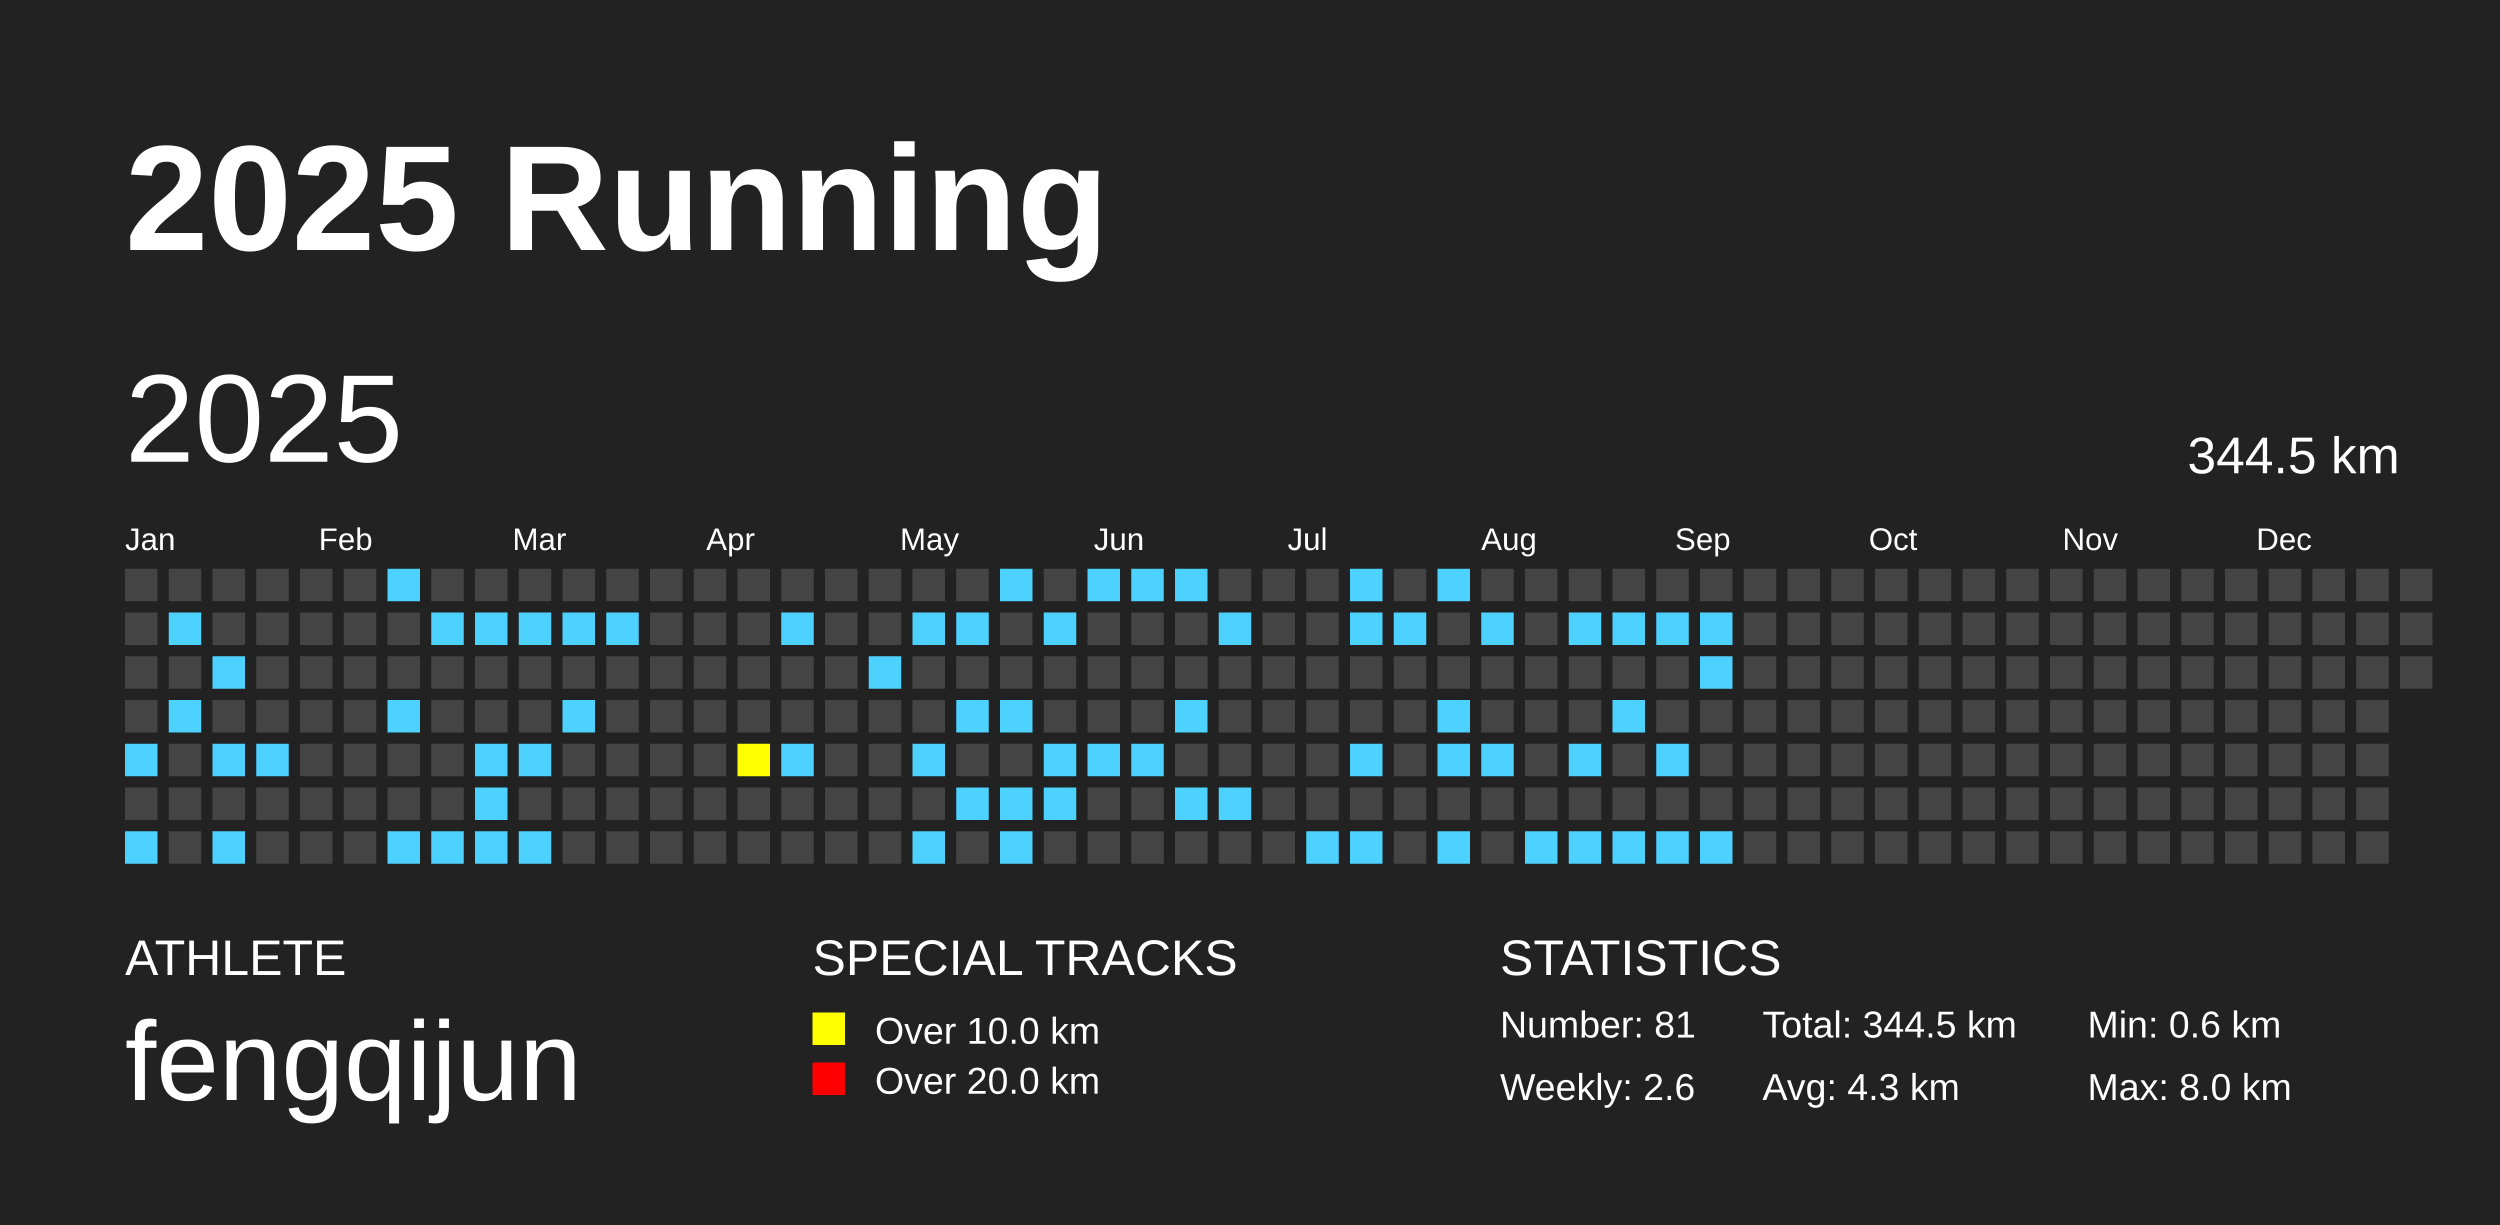
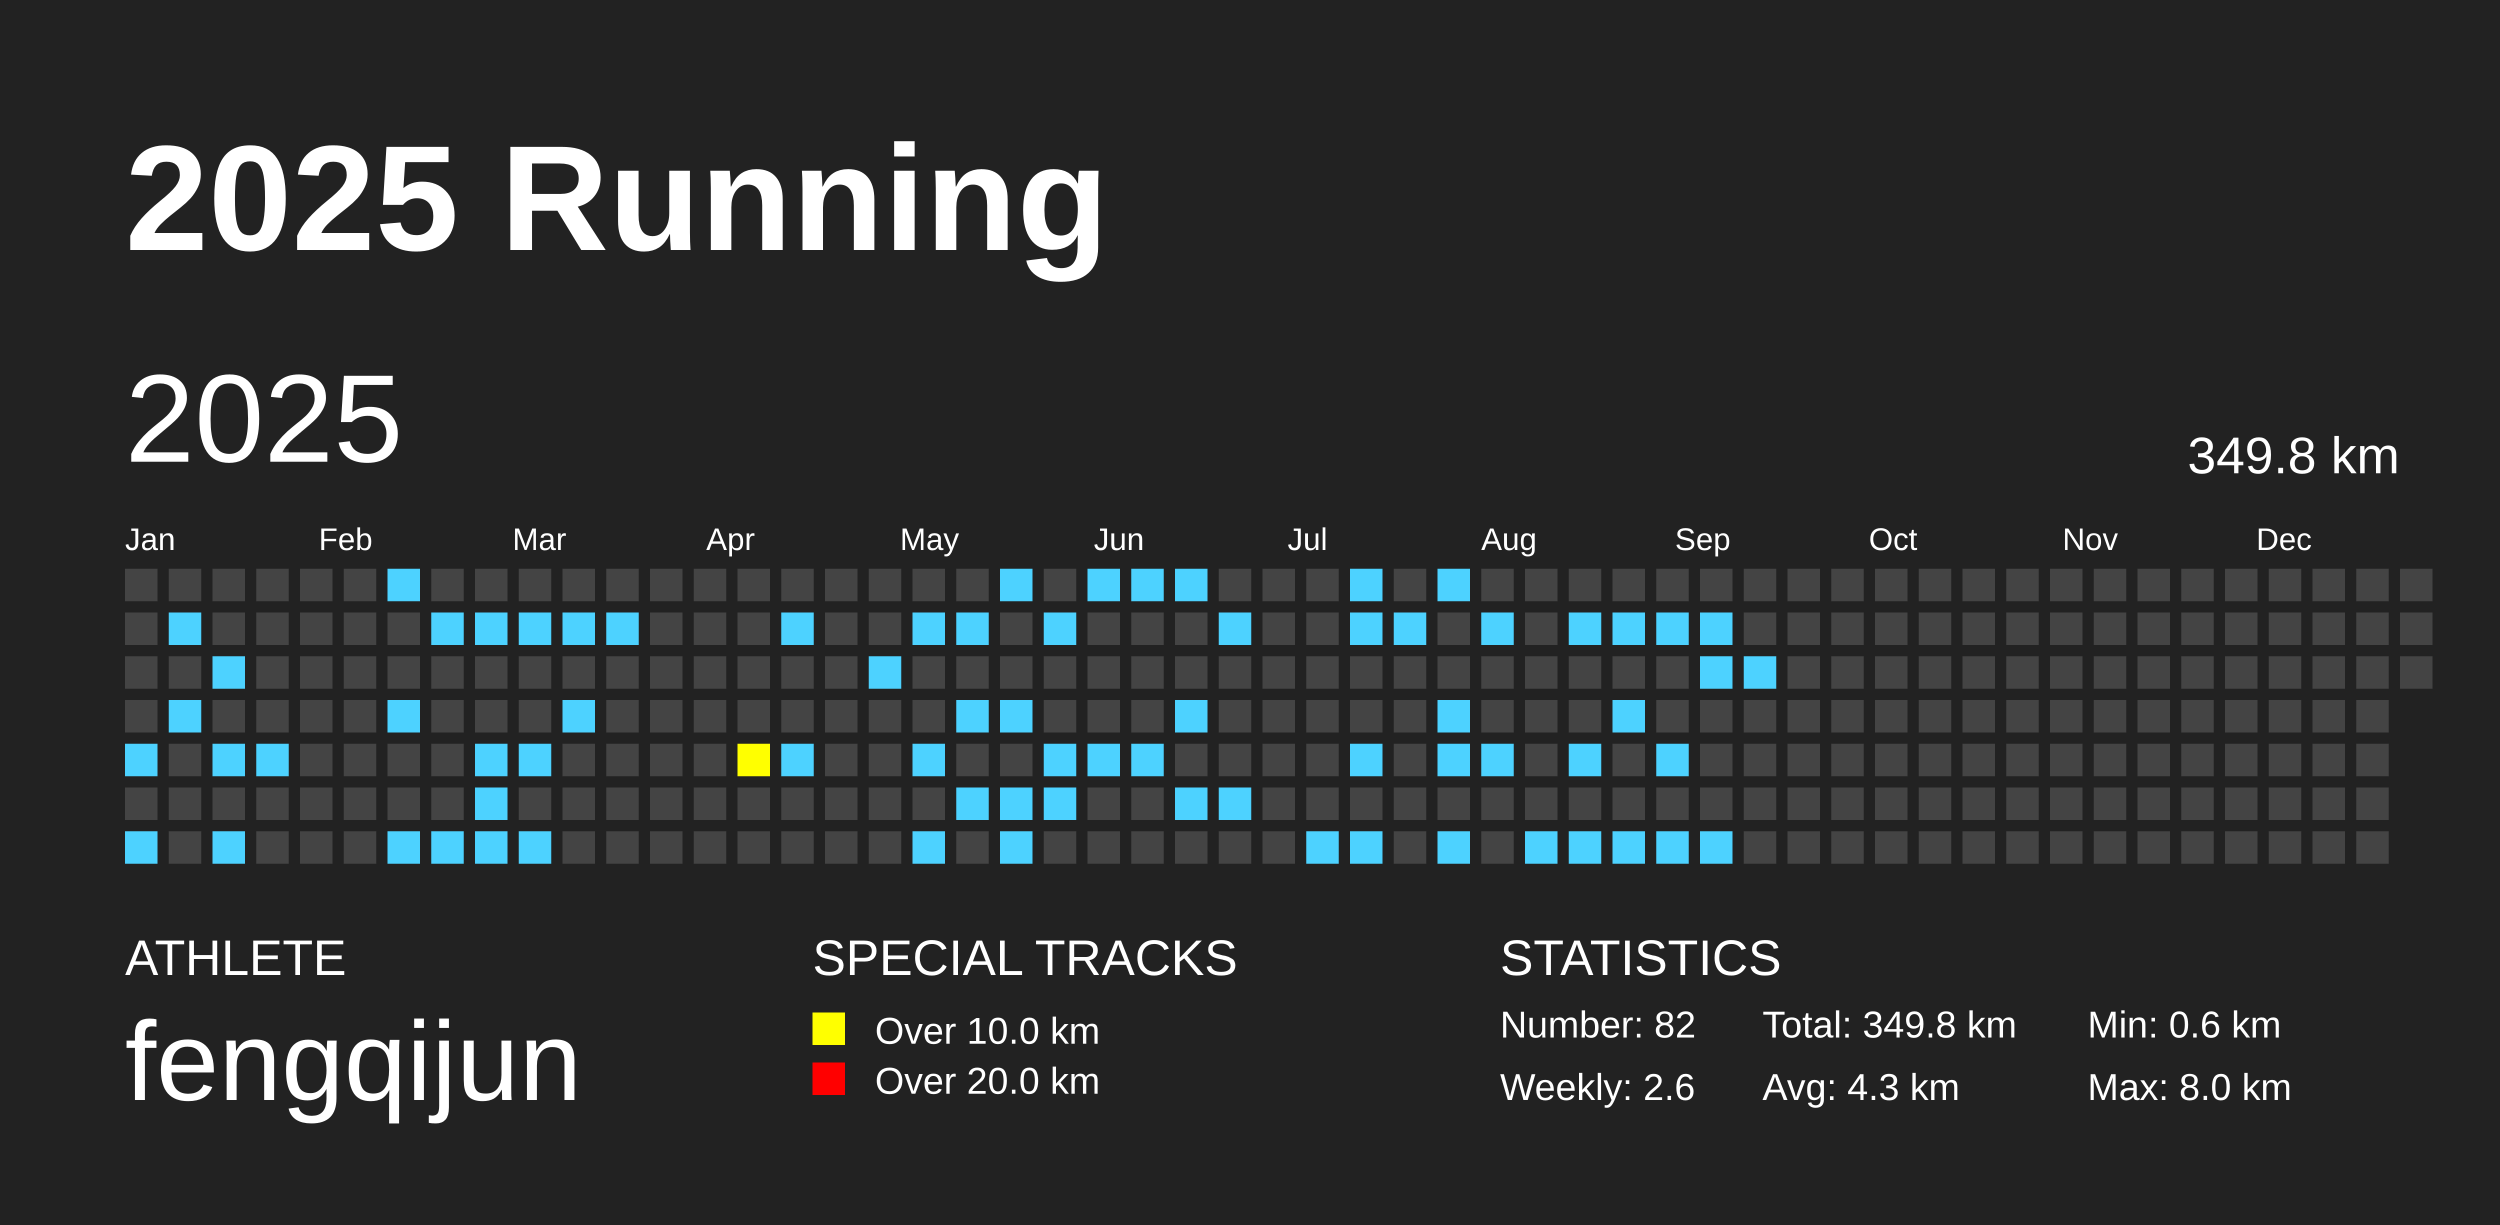
<svg xmlns="http://www.w3.org/2000/svg" baseProfile="full" height="98mm" version="1.1" viewBox="0,0,200,98" width="200mm">
  <defs />
  <rect fill="#222222" height="98" width="200" x="0" y="0" />
  <text fill="#FFFFFF" style="font-size:12px; font-family:Arial; font-weight:bold;" x="10" y="20">2025 Running</text>
  <text fill="#FFFFFF" style="font-size:4px; font-family:Arial" x="10" y="78">ATHLETE</text>
  <text fill="#FFFFFF" style="font-size:9px; font-family:Arial" x="10" y="88">fengqijun</text>
  <text fill="#FFFFFF" style="font-size:4px; font-family:Arial" x="65" y="78">SPECIAL TRACKS</text>
  <rect fill="yellow" height="2.6" width="2.6" x="65" y="81" />
  <text fill="#FFFFFF" style="font-size:3px; font-family:Arial" x="70" y="83.5">Over 10.0 km</text>
  <rect fill="red" height="2.6" width="2.6" x="65" y="85" />
  <text fill="#FFFFFF" style="font-size:3px; font-family:Arial" x="70" y="87.5">Over 20.0 km</text>
  <text fill="#FFFFFF" style="font-size:4px; font-family:Arial" x="120" y="78">STATISTICS</text>
-   <text fill="#FFFFFF" style="font-size:3px; font-family:Arial" x="120" y="83">Number: 81</text>
+   <text fill="#FFFFFF" style="font-size:3px; font-family:Arial" x="120" y="83">Number: 82</text>
  <text fill="#FFFFFF" style="font-size:3px; font-family:Arial" x="120" y="88">Weekly: 2.6</text>
-   <text fill="#FFFFFF" style="font-size:3px; font-family:Arial" x="141" y="83">Total: 344.5 km</text>
+   <text fill="#FFFFFF" style="font-size:3px; font-family:Arial" x="141" y="83">Total: 349.8 km</text>
  <text fill="#FFFFFF" style="font-size:3px; font-family:Arial" x="141" y="88">Avg: 4.3 km</text>
  <text fill="#FFFFFF" style="font-size:3px; font-family:Arial" x="167" y="83">Min: 0.6 km</text>
  <text fill="#FFFFFF" style="font-size:3px; font-family:Arial" x="167" y="88">Max: 8.0 km</text>
  <text dominant-baseline="hanging" fill="#FFFFFF" style="font-size:10.0px; font-family:Arial;" x="10" y="30">2025</text>
-   <text dominant-baseline="hanging" fill="#FFFFFF" style="font-size:4.125px; font-family:Arial;" x="175" y="35">344.5 km</text>
+   <text dominant-baseline="hanging" fill="#FFFFFF" style="font-size:4.125px; font-family:Arial;" x="175" y="35">349.8 km</text>
  <text fill="#FFFFFF" style="font-size:2.5px; font-family:Arial" x="10.0" y="44">Jan</text>
  <text fill="#FFFFFF" style="font-size:2.5px; font-family:Arial" x="25.5" y="44">Feb</text>
  <text fill="#FFFFFF" style="font-size:2.5px; font-family:Arial" x="41.0" y="44">Mar</text>
  <text fill="#FFFFFF" style="font-size:2.5px; font-family:Arial" x="56.5" y="44">Apr</text>
  <text fill="#FFFFFF" style="font-size:2.5px; font-family:Arial" x="72.0" y="44">May</text>
  <text fill="#FFFFFF" style="font-size:2.5px; font-family:Arial" x="87.5" y="44">Jun</text>
  <text fill="#FFFFFF" style="font-size:2.5px; font-family:Arial" x="103.0" y="44">Jul</text>
  <text fill="#FFFFFF" style="font-size:2.5px; font-family:Arial" x="118.5" y="44">Aug</text>
  <text fill="#FFFFFF" style="font-size:2.5px; font-family:Arial" x="134.0" y="44">Sep</text>
  <text fill="#FFFFFF" style="font-size:2.5px; font-family:Arial" x="149.5" y="44">Oct</text>
  <text fill="#FFFFFF" style="font-size:2.5px; font-family:Arial" x="165.0" y="44">Nov</text>
  <text fill="#FFFFFF" style="font-size:2.5px; font-family:Arial" x="180.5" y="44">Dec</text>
  <rect fill="#444444" height="2.6" width="2.6" x="10.0" y="45.5" />
  <rect fill="#444444" height="2.6" width="2.6" x="10.0" y="49.0" />
  <rect fill="#444444" height="2.6" width="2.6" x="10.0" y="52.5" />
  <rect fill="#444444" height="2.6" width="2.6" x="10.0" y="56.0" />
  <rect fill="#4DD2FF" height="2.6" width="2.6" x="10.0" y="59.5" />
  <rect fill="#444444" height="2.6" width="2.6" x="10.0" y="63.0" />
  <rect fill="#4DD2FF" height="2.6" width="2.6" x="10.0" y="66.5" />
  <rect fill="#444444" height="2.6" width="2.6" x="13.5" y="45.5" />
  <rect fill="#4DD2FF" height="2.6" width="2.6" x="13.5" y="49.0" />
  <rect fill="#444444" height="2.6" width="2.6" x="13.5" y="52.5" />
  <rect fill="#4DD2FF" height="2.6" width="2.6" x="13.5" y="56.0" />
  <rect fill="#444444" height="2.6" width="2.6" x="13.5" y="59.5" />
  <rect fill="#444444" height="2.6" width="2.6" x="13.5" y="63.0" />
  <rect fill="#444444" height="2.6" width="2.6" x="13.5" y="66.5" />
  <rect fill="#444444" height="2.6" width="2.6" x="17.0" y="45.5" />
  <rect fill="#444444" height="2.6" width="2.6" x="17.0" y="49.0" />
  <rect fill="#4DD2FF" height="2.6" width="2.6" x="17.0" y="52.5" />
  <rect fill="#444444" height="2.6" width="2.6" x="17.0" y="56.0" />
  <rect fill="#4DD2FF" height="2.6" width="2.6" x="17.0" y="59.5" />
  <rect fill="#444444" height="2.6" width="2.6" x="17.0" y="63.0" />
  <rect fill="#4DD2FF" height="2.6" width="2.6" x="17.0" y="66.5" />
  <rect fill="#444444" height="2.6" width="2.6" x="20.5" y="45.5" />
  <rect fill="#444444" height="2.6" width="2.6" x="20.5" y="49.0" />
  <rect fill="#444444" height="2.6" width="2.6" x="20.5" y="52.5" />
  <rect fill="#444444" height="2.6" width="2.6" x="20.5" y="56.0" />
  <rect fill="#4DD2FF" height="2.6" width="2.6" x="20.5" y="59.5" />
  <rect fill="#444444" height="2.6" width="2.6" x="20.5" y="63.0" />
  <rect fill="#444444" height="2.6" width="2.6" x="20.5" y="66.5" />
  <rect fill="#444444" height="2.6" width="2.6" x="24.0" y="45.5" />
  <rect fill="#444444" height="2.6" width="2.6" x="24.0" y="49.0" />
  <rect fill="#444444" height="2.6" width="2.6" x="24.0" y="52.5" />
  <rect fill="#444444" height="2.6" width="2.6" x="24.0" y="56.0" />
  <rect fill="#444444" height="2.6" width="2.6" x="24.0" y="59.5" />
  <rect fill="#444444" height="2.6" width="2.6" x="24.0" y="63.0" />
  <rect fill="#444444" height="2.6" width="2.6" x="24.0" y="66.5" />
  <rect fill="#444444" height="2.6" width="2.6" x="27.5" y="45.5" />
  <rect fill="#444444" height="2.6" width="2.6" x="27.5" y="49.0" />
  <rect fill="#444444" height="2.6" width="2.6" x="27.5" y="52.5" />
  <rect fill="#444444" height="2.6" width="2.6" x="27.5" y="56.0" />
  <rect fill="#444444" height="2.6" width="2.6" x="27.5" y="59.5" />
  <rect fill="#444444" height="2.6" width="2.6" x="27.5" y="63.0" />
  <rect fill="#444444" height="2.6" width="2.6" x="27.5" y="66.5" />
  <rect fill="#4DD2FF" height="2.6" width="2.6" x="31.0" y="45.5" />
  <rect fill="#444444" height="2.6" width="2.6" x="31.0" y="49.0" />
  <rect fill="#444444" height="2.6" width="2.6" x="31.0" y="52.5" />
  <rect fill="#4DD2FF" height="2.6" width="2.6" x="31.0" y="56.0" />
  <rect fill="#444444" height="2.6" width="2.6" x="31.0" y="59.5" />
  <rect fill="#444444" height="2.6" width="2.6" x="31.0" y="63.0" />
  <rect fill="#4DD2FF" height="2.6" width="2.6" x="31.0" y="66.5" />
  <rect fill="#444444" height="2.6" width="2.6" x="34.5" y="45.5" />
  <rect fill="#4DD2FF" height="2.6" width="2.6" x="34.5" y="49.0" />
  <rect fill="#444444" height="2.6" width="2.6" x="34.5" y="52.5" />
  <rect fill="#444444" height="2.6" width="2.6" x="34.5" y="56.0" />
  <rect fill="#444444" height="2.6" width="2.6" x="34.5" y="59.5" />
  <rect fill="#444444" height="2.6" width="2.6" x="34.5" y="63.0" />
  <rect fill="#4DD2FF" height="2.6" width="2.6" x="34.5" y="66.5" />
  <rect fill="#444444" height="2.6" width="2.6" x="38.0" y="45.5" />
  <rect fill="#4DD2FF" height="2.6" width="2.6" x="38.0" y="49.0" />
  <rect fill="#444444" height="2.6" width="2.6" x="38.0" y="52.5" />
  <rect fill="#444444" height="2.6" width="2.6" x="38.0" y="56.0" />
  <rect fill="#4DD2FF" height="2.6" width="2.6" x="38.0" y="59.5" />
  <rect fill="#4DD2FF" height="2.6" width="2.6" x="38.0" y="63.0" />
  <rect fill="#4DD2FF" height="2.6" width="2.6" x="38.0" y="66.5" />
  <rect fill="#444444" height="2.6" width="2.6" x="41.5" y="45.5" />
  <rect fill="#4DD2FF" height="2.6" width="2.6" x="41.5" y="49.0" />
  <rect fill="#444444" height="2.6" width="2.6" x="41.5" y="52.5" />
  <rect fill="#444444" height="2.6" width="2.6" x="41.5" y="56.0" />
  <rect fill="#4DD2FF" height="2.6" width="2.6" x="41.5" y="59.5" />
  <rect fill="#444444" height="2.6" width="2.6" x="41.5" y="63.0" />
  <rect fill="#4DD2FF" height="2.6" width="2.6" x="41.5" y="66.5" />
  <rect fill="#444444" height="2.6" width="2.6" x="45.0" y="45.5" />
  <rect fill="#4DD2FF" height="2.6" width="2.6" x="45.0" y="49.0" />
  <rect fill="#444444" height="2.6" width="2.6" x="45.0" y="52.5" />
  <rect fill="#4DD2FF" height="2.6" width="2.6" x="45.0" y="56.0" />
  <rect fill="#444444" height="2.6" width="2.6" x="45.0" y="59.5" />
  <rect fill="#444444" height="2.6" width="2.6" x="45.0" y="63.0" />
  <rect fill="#444444" height="2.6" width="2.6" x="45.0" y="66.5" />
  <rect fill="#444444" height="2.6" width="2.6" x="48.5" y="45.5" />
  <rect fill="#4DD2FF" height="2.6" width="2.6" x="48.5" y="49.0" />
  <rect fill="#444444" height="2.6" width="2.6" x="48.5" y="52.5" />
  <rect fill="#444444" height="2.6" width="2.6" x="48.5" y="56.0" />
  <rect fill="#444444" height="2.6" width="2.6" x="48.5" y="59.5" />
  <rect fill="#444444" height="2.6" width="2.6" x="48.5" y="63.0" />
  <rect fill="#444444" height="2.6" width="2.6" x="48.5" y="66.5" />
  <rect fill="#444444" height="2.6" width="2.6" x="52.0" y="45.5" />
  <rect fill="#444444" height="2.6" width="2.6" x="52.0" y="49.0" />
  <rect fill="#444444" height="2.6" width="2.6" x="52.0" y="52.5" />
  <rect fill="#444444" height="2.6" width="2.6" x="52.0" y="56.0" />
  <rect fill="#444444" height="2.6" width="2.6" x="52.0" y="59.5" />
  <rect fill="#444444" height="2.6" width="2.6" x="52.0" y="63.0" />
  <rect fill="#444444" height="2.6" width="2.6" x="52.0" y="66.5" />
  <rect fill="#444444" height="2.6" width="2.6" x="55.5" y="45.5" />
  <rect fill="#444444" height="2.6" width="2.6" x="55.5" y="49.0" />
  <rect fill="#444444" height="2.6" width="2.6" x="55.5" y="52.5" />
  <rect fill="#444444" height="2.6" width="2.6" x="55.5" y="56.0" />
  <rect fill="#444444" height="2.6" width="2.6" x="55.5" y="59.5" />
  <rect fill="#444444" height="2.6" width="2.6" x="55.5" y="63.0" />
  <rect fill="#444444" height="2.6" width="2.6" x="55.5" y="66.5" />
  <rect fill="#444444" height="2.6" width="2.6" x="59.0" y="45.5" />
  <rect fill="#444444" height="2.6" width="2.6" x="59.0" y="49.0" />
  <rect fill="#444444" height="2.6" width="2.6" x="59.0" y="52.5" />
  <rect fill="#444444" height="2.6" width="2.6" x="59.0" y="56.0" />
  <rect fill="yellow" height="2.6" width="2.6" x="59.0" y="59.5" />
  <rect fill="#444444" height="2.6" width="2.6" x="59.0" y="63.0" />
  <rect fill="#444444" height="2.6" width="2.6" x="59.0" y="66.5" />
  <rect fill="#444444" height="2.6" width="2.6" x="62.5" y="45.5" />
  <rect fill="#4DD2FF" height="2.6" width="2.6" x="62.5" y="49.0" />
  <rect fill="#444444" height="2.6" width="2.6" x="62.5" y="52.5" />
  <rect fill="#444444" height="2.6" width="2.6" x="62.5" y="56.0" />
  <rect fill="#4DD2FF" height="2.6" width="2.6" x="62.5" y="59.5" />
  <rect fill="#444444" height="2.6" width="2.6" x="62.5" y="63.0" />
  <rect fill="#444444" height="2.6" width="2.6" x="62.5" y="66.5" />
  <rect fill="#444444" height="2.6" width="2.6" x="66.0" y="45.5" />
  <rect fill="#444444" height="2.6" width="2.6" x="66.0" y="49.0" />
  <rect fill="#444444" height="2.6" width="2.6" x="66.0" y="52.5" />
  <rect fill="#444444" height="2.6" width="2.6" x="66.0" y="56.0" />
  <rect fill="#444444" height="2.6" width="2.6" x="66.0" y="59.5" />
  <rect fill="#444444" height="2.6" width="2.6" x="66.0" y="63.0" />
  <rect fill="#444444" height="2.6" width="2.6" x="66.0" y="66.5" />
  <rect fill="#444444" height="2.6" width="2.6" x="69.5" y="45.5" />
  <rect fill="#444444" height="2.6" width="2.6" x="69.5" y="49.0" />
  <rect fill="#4DD2FF" height="2.6" width="2.6" x="69.5" y="52.5" />
  <rect fill="#444444" height="2.6" width="2.6" x="69.5" y="56.0" />
  <rect fill="#444444" height="2.6" width="2.6" x="69.5" y="59.5" />
  <rect fill="#444444" height="2.6" width="2.6" x="69.5" y="63.0" />
  <rect fill="#444444" height="2.6" width="2.6" x="69.5" y="66.5" />
  <rect fill="#444444" height="2.6" width="2.6" x="73.0" y="45.5" />
  <rect fill="#4DD2FF" height="2.6" width="2.6" x="73.0" y="49.0" />
  <rect fill="#444444" height="2.6" width="2.6" x="73.0" y="52.5" />
  <rect fill="#444444" height="2.6" width="2.6" x="73.0" y="56.0" />
  <rect fill="#4DD2FF" height="2.6" width="2.6" x="73.0" y="59.5" />
  <rect fill="#444444" height="2.6" width="2.6" x="73.0" y="63.0" />
  <rect fill="#4DD2FF" height="2.6" width="2.6" x="73.0" y="66.5" />
  <rect fill="#444444" height="2.6" width="2.6" x="76.5" y="45.5" />
  <rect fill="#4DD2FF" height="2.6" width="2.6" x="76.5" y="49.0" />
  <rect fill="#444444" height="2.6" width="2.6" x="76.5" y="52.5" />
  <rect fill="#4DD2FF" height="2.6" width="2.6" x="76.5" y="56.0" />
  <rect fill="#444444" height="2.6" width="2.6" x="76.5" y="59.5" />
  <rect fill="#4DD2FF" height="2.6" width="2.6" x="76.5" y="63.0" />
  <rect fill="#444444" height="2.6" width="2.6" x="76.5" y="66.5" />
  <rect fill="#4DD2FF" height="2.6" width="2.6" x="80.0" y="45.5" />
  <rect fill="#444444" height="2.6" width="2.6" x="80.0" y="49.0" />
  <rect fill="#444444" height="2.6" width="2.6" x="80.0" y="52.5" />
  <rect fill="#4DD2FF" height="2.6" width="2.6" x="80.0" y="56.0" />
  <rect fill="#444444" height="2.6" width="2.6" x="80.0" y="59.5" />
  <rect fill="#4DD2FF" height="2.6" width="2.6" x="80.0" y="63.0" />
  <rect fill="#4DD2FF" height="2.6" width="2.6" x="80.0" y="66.5" />
  <rect fill="#444444" height="2.6" width="2.6" x="83.5" y="45.5" />
  <rect fill="#4DD2FF" height="2.6" width="2.6" x="83.5" y="49.0" />
  <rect fill="#444444" height="2.6" width="2.6" x="83.5" y="52.5" />
  <rect fill="#444444" height="2.6" width="2.6" x="83.5" y="56.0" />
  <rect fill="#4DD2FF" height="2.6" width="2.6" x="83.5" y="59.5" />
  <rect fill="#4DD2FF" height="2.6" width="2.6" x="83.5" y="63.0" />
  <rect fill="#444444" height="2.6" width="2.6" x="83.5" y="66.5" />
  <rect fill="#4DD2FF" height="2.6" width="2.6" x="87.0" y="45.5" />
  <rect fill="#444444" height="2.6" width="2.6" x="87.0" y="49.0" />
  <rect fill="#444444" height="2.6" width="2.6" x="87.0" y="52.5" />
  <rect fill="#444444" height="2.6" width="2.6" x="87.0" y="56.0" />
  <rect fill="#4DD2FF" height="2.6" width="2.6" x="87.0" y="59.5" />
  <rect fill="#444444" height="2.6" width="2.6" x="87.0" y="63.0" />
  <rect fill="#444444" height="2.6" width="2.6" x="87.0" y="66.5" />
  <rect fill="#4DD2FF" height="2.6" width="2.6" x="90.5" y="45.5" />
  <rect fill="#444444" height="2.6" width="2.6" x="90.5" y="49.0" />
  <rect fill="#444444" height="2.6" width="2.6" x="90.5" y="52.5" />
  <rect fill="#444444" height="2.6" width="2.6" x="90.5" y="56.0" />
  <rect fill="#4DD2FF" height="2.6" width="2.6" x="90.5" y="59.5" />
  <rect fill="#444444" height="2.6" width="2.6" x="90.5" y="63.0" />
  <rect fill="#444444" height="2.6" width="2.6" x="90.5" y="66.5" />
  <rect fill="#4DD2FF" height="2.6" width="2.6" x="94.0" y="45.5" />
  <rect fill="#444444" height="2.6" width="2.6" x="94.0" y="49.0" />
  <rect fill="#444444" height="2.6" width="2.6" x="94.0" y="52.5" />
  <rect fill="#4DD2FF" height="2.6" width="2.6" x="94.0" y="56.0" />
  <rect fill="#444444" height="2.6" width="2.6" x="94.0" y="59.5" />
  <rect fill="#4DD2FF" height="2.6" width="2.6" x="94.0" y="63.0" />
  <rect fill="#444444" height="2.6" width="2.6" x="94.0" y="66.5" />
  <rect fill="#444444" height="2.6" width="2.6" x="97.5" y="45.5" />
  <rect fill="#4DD2FF" height="2.6" width="2.6" x="97.5" y="49.0" />
  <rect fill="#444444" height="2.6" width="2.6" x="97.5" y="52.5" />
  <rect fill="#444444" height="2.6" width="2.6" x="97.5" y="56.0" />
  <rect fill="#444444" height="2.6" width="2.6" x="97.5" y="59.5" />
  <rect fill="#4DD2FF" height="2.6" width="2.6" x="97.5" y="63.0" />
  <rect fill="#444444" height="2.6" width="2.6" x="97.5" y="66.5" />
  <rect fill="#444444" height="2.6" width="2.6" x="101.0" y="45.5" />
  <rect fill="#444444" height="2.6" width="2.6" x="101.0" y="49.0" />
  <rect fill="#444444" height="2.6" width="2.6" x="101.0" y="52.5" />
  <rect fill="#444444" height="2.6" width="2.6" x="101.0" y="56.0" />
  <rect fill="#444444" height="2.6" width="2.6" x="101.0" y="59.5" />
  <rect fill="#444444" height="2.6" width="2.6" x="101.0" y="63.0" />
  <rect fill="#444444" height="2.6" width="2.6" x="101.0" y="66.5" />
  <rect fill="#444444" height="2.6" width="2.6" x="104.5" y="45.5" />
  <rect fill="#444444" height="2.6" width="2.6" x="104.5" y="49.0" />
  <rect fill="#444444" height="2.6" width="2.6" x="104.5" y="52.5" />
  <rect fill="#444444" height="2.6" width="2.6" x="104.5" y="56.0" />
  <rect fill="#444444" height="2.6" width="2.6" x="104.5" y="59.5" />
  <rect fill="#444444" height="2.6" width="2.6" x="104.5" y="63.0" />
  <rect fill="#4DD2FF" height="2.6" width="2.6" x="104.5" y="66.5" />
  <rect fill="#4DD2FF" height="2.6" width="2.6" x="108.0" y="45.5" />
  <rect fill="#4DD2FF" height="2.6" width="2.6" x="108.0" y="49.0" />
  <rect fill="#444444" height="2.6" width="2.6" x="108.0" y="52.5" />
  <rect fill="#444444" height="2.6" width="2.6" x="108.0" y="56.0" />
  <rect fill="#4DD2FF" height="2.6" width="2.6" x="108.0" y="59.5" />
  <rect fill="#444444" height="2.6" width="2.6" x="108.0" y="63.0" />
  <rect fill="#4DD2FF" height="2.6" width="2.6" x="108.0" y="66.5" />
  <rect fill="#444444" height="2.6" width="2.6" x="111.5" y="45.5" />
  <rect fill="#4DD2FF" height="2.6" width="2.6" x="111.5" y="49.0" />
  <rect fill="#444444" height="2.6" width="2.6" x="111.5" y="52.5" />
  <rect fill="#444444" height="2.6" width="2.6" x="111.5" y="56.0" />
  <rect fill="#444444" height="2.6" width="2.6" x="111.5" y="59.5" />
  <rect fill="#444444" height="2.6" width="2.6" x="111.5" y="63.0" />
  <rect fill="#444444" height="2.6" width="2.6" x="111.5" y="66.5" />
  <rect fill="#4DD2FF" height="2.6" width="2.6" x="115.0" y="45.5" />
  <rect fill="#444444" height="2.6" width="2.6" x="115.0" y="49.0" />
  <rect fill="#444444" height="2.6" width="2.6" x="115.0" y="52.5" />
  <rect fill="#4DD2FF" height="2.6" width="2.6" x="115.0" y="56.0" />
  <rect fill="#4DD2FF" height="2.6" width="2.6" x="115.0" y="59.5" />
  <rect fill="#444444" height="2.6" width="2.6" x="115.0" y="63.0" />
  <rect fill="#4DD2FF" height="2.6" width="2.6" x="115.0" y="66.5" />
  <rect fill="#444444" height="2.6" width="2.6" x="118.5" y="45.5" />
  <rect fill="#4DD2FF" height="2.6" width="2.6" x="118.5" y="49.0" />
  <rect fill="#444444" height="2.6" width="2.6" x="118.5" y="52.5" />
  <rect fill="#444444" height="2.6" width="2.6" x="118.5" y="56.0" />
  <rect fill="#4DD2FF" height="2.6" width="2.6" x="118.5" y="59.5" />
  <rect fill="#444444" height="2.6" width="2.6" x="118.5" y="63.0" />
  <rect fill="#444444" height="2.6" width="2.6" x="118.5" y="66.5" />
  <rect fill="#444444" height="2.6" width="2.6" x="122.0" y="45.5" />
  <rect fill="#444444" height="2.6" width="2.6" x="122.0" y="49.0" />
  <rect fill="#444444" height="2.6" width="2.6" x="122.0" y="52.5" />
  <rect fill="#444444" height="2.6" width="2.6" x="122.0" y="56.0" />
  <rect fill="#444444" height="2.6" width="2.6" x="122.0" y="59.5" />
  <rect fill="#444444" height="2.6" width="2.6" x="122.0" y="63.0" />
  <rect fill="#4DD2FF" height="2.6" width="2.6" x="122.0" y="66.5" />
  <rect fill="#444444" height="2.6" width="2.6" x="125.5" y="45.5" />
  <rect fill="#4DD2FF" height="2.6" width="2.6" x="125.5" y="49.0" />
  <rect fill="#444444" height="2.6" width="2.6" x="125.5" y="52.5" />
  <rect fill="#444444" height="2.6" width="2.6" x="125.5" y="56.0" />
  <rect fill="#4DD2FF" height="2.6" width="2.6" x="125.5" y="59.5" />
  <rect fill="#444444" height="2.6" width="2.6" x="125.5" y="63.0" />
  <rect fill="#4DD2FF" height="2.6" width="2.6" x="125.5" y="66.5" />
  <rect fill="#444444" height="2.6" width="2.6" x="129.0" y="45.5" />
  <rect fill="#4DD2FF" height="2.6" width="2.6" x="129.0" y="49.0" />
  <rect fill="#444444" height="2.6" width="2.6" x="129.0" y="52.5" />
  <rect fill="#4DD2FF" height="2.6" width="2.6" x="129.0" y="56.0" />
  <rect fill="#444444" height="2.6" width="2.6" x="129.0" y="59.5" />
  <rect fill="#444444" height="2.6" width="2.6" x="129.0" y="63.0" />
  <rect fill="#4DD2FF" height="2.6" width="2.6" x="129.0" y="66.5" />
  <rect fill="#444444" height="2.6" width="2.6" x="132.5" y="45.5" />
  <rect fill="#4DD2FF" height="2.6" width="2.6" x="132.5" y="49.0" />
  <rect fill="#444444" height="2.6" width="2.6" x="132.5" y="52.5" />
  <rect fill="#444444" height="2.6" width="2.6" x="132.5" y="56.0" />
  <rect fill="#4DD2FF" height="2.6" width="2.6" x="132.5" y="59.5" />
  <rect fill="#444444" height="2.6" width="2.6" x="132.5" y="63.0" />
  <rect fill="#4DD2FF" height="2.6" width="2.6" x="132.5" y="66.5" />
  <rect fill="#444444" height="2.6" width="2.6" x="136.0" y="45.5" />
  <rect fill="#4DD2FF" height="2.6" width="2.6" x="136.0" y="49.0" />
  <rect fill="#4DD2FF" height="2.6" width="2.6" x="136.0" y="52.5" />
  <rect fill="#444444" height="2.6" width="2.6" x="136.0" y="56.0" />
  <rect fill="#444444" height="2.6" width="2.6" x="136.0" y="59.5" />
  <rect fill="#444444" height="2.6" width="2.6" x="136.0" y="63.0" />
  <rect fill="#4DD2FF" height="2.6" width="2.6" x="136.0" y="66.5" />
  <rect fill="#444444" height="2.6" width="2.6" x="139.5" y="45.5" />
  <rect fill="#444444" height="2.6" width="2.6" x="139.5" y="49.0" />
-   <rect fill="#444444" height="2.6" width="2.6" x="139.5" y="52.5" />
+   <rect fill="#4DD2FF" height="2.6" width="2.6" x="139.5" y="52.5" />
  <rect fill="#444444" height="2.6" width="2.6" x="139.5" y="56.0" />
  <rect fill="#444444" height="2.6" width="2.6" x="139.5" y="59.5" />
  <rect fill="#444444" height="2.6" width="2.6" x="139.5" y="63.0" />
  <rect fill="#444444" height="2.6" width="2.6" x="139.5" y="66.5" />
  <rect fill="#444444" height="2.6" width="2.6" x="143.0" y="45.5" />
  <rect fill="#444444" height="2.6" width="2.6" x="143.0" y="49.0" />
  <rect fill="#444444" height="2.6" width="2.6" x="143.0" y="52.5" />
  <rect fill="#444444" height="2.6" width="2.6" x="143.0" y="56.0" />
  <rect fill="#444444" height="2.6" width="2.6" x="143.0" y="59.5" />
  <rect fill="#444444" height="2.6" width="2.6" x="143.0" y="63.0" />
  <rect fill="#444444" height="2.6" width="2.6" x="143.0" y="66.5" />
  <rect fill="#444444" height="2.6" width="2.6" x="146.5" y="45.5" />
  <rect fill="#444444" height="2.6" width="2.6" x="146.5" y="49.0" />
  <rect fill="#444444" height="2.6" width="2.6" x="146.5" y="52.5" />
  <rect fill="#444444" height="2.6" width="2.6" x="146.5" y="56.0" />
  <rect fill="#444444" height="2.6" width="2.6" x="146.5" y="59.5" />
  <rect fill="#444444" height="2.6" width="2.6" x="146.5" y="63.0" />
  <rect fill="#444444" height="2.6" width="2.6" x="146.5" y="66.5" />
  <rect fill="#444444" height="2.6" width="2.6" x="150.0" y="45.5" />
  <rect fill="#444444" height="2.6" width="2.6" x="150.0" y="49.0" />
  <rect fill="#444444" height="2.6" width="2.6" x="150.0" y="52.5" />
  <rect fill="#444444" height="2.6" width="2.6" x="150.0" y="56.0" />
  <rect fill="#444444" height="2.6" width="2.6" x="150.0" y="59.5" />
  <rect fill="#444444" height="2.6" width="2.6" x="150.0" y="63.0" />
  <rect fill="#444444" height="2.6" width="2.6" x="150.0" y="66.5" />
  <rect fill="#444444" height="2.6" width="2.6" x="153.5" y="45.5" />
  <rect fill="#444444" height="2.6" width="2.6" x="153.5" y="49.0" />
  <rect fill="#444444" height="2.6" width="2.6" x="153.5" y="52.5" />
  <rect fill="#444444" height="2.6" width="2.6" x="153.5" y="56.0" />
  <rect fill="#444444" height="2.6" width="2.6" x="153.5" y="59.5" />
  <rect fill="#444444" height="2.6" width="2.6" x="153.5" y="63.0" />
  <rect fill="#444444" height="2.6" width="2.6" x="153.5" y="66.5" />
  <rect fill="#444444" height="2.6" width="2.6" x="157.0" y="45.5" />
  <rect fill="#444444" height="2.6" width="2.6" x="157.0" y="49.0" />
  <rect fill="#444444" height="2.6" width="2.6" x="157.0" y="52.5" />
  <rect fill="#444444" height="2.6" width="2.6" x="157.0" y="56.0" />
  <rect fill="#444444" height="2.6" width="2.6" x="157.0" y="59.5" />
  <rect fill="#444444" height="2.6" width="2.6" x="157.0" y="63.0" />
  <rect fill="#444444" height="2.6" width="2.6" x="157.0" y="66.5" />
  <rect fill="#444444" height="2.6" width="2.6" x="160.5" y="45.5" />
  <rect fill="#444444" height="2.6" width="2.6" x="160.5" y="49.0" />
  <rect fill="#444444" height="2.6" width="2.6" x="160.5" y="52.5" />
  <rect fill="#444444" height="2.6" width="2.6" x="160.5" y="56.0" />
  <rect fill="#444444" height="2.6" width="2.6" x="160.5" y="59.5" />
  <rect fill="#444444" height="2.6" width="2.6" x="160.5" y="63.0" />
  <rect fill="#444444" height="2.6" width="2.6" x="160.5" y="66.5" />
  <rect fill="#444444" height="2.6" width="2.6" x="164.0" y="45.5" />
  <rect fill="#444444" height="2.6" width="2.6" x="164.0" y="49.0" />
  <rect fill="#444444" height="2.6" width="2.6" x="164.0" y="52.5" />
  <rect fill="#444444" height="2.6" width="2.6" x="164.0" y="56.0" />
  <rect fill="#444444" height="2.6" width="2.6" x="164.0" y="59.5" />
  <rect fill="#444444" height="2.6" width="2.6" x="164.0" y="63.0" />
  <rect fill="#444444" height="2.6" width="2.6" x="164.0" y="66.5" />
  <rect fill="#444444" height="2.6" width="2.6" x="167.5" y="45.5" />
  <rect fill="#444444" height="2.6" width="2.6" x="167.5" y="49.0" />
  <rect fill="#444444" height="2.6" width="2.6" x="167.5" y="52.5" />
  <rect fill="#444444" height="2.6" width="2.6" x="167.5" y="56.0" />
  <rect fill="#444444" height="2.6" width="2.6" x="167.5" y="59.5" />
  <rect fill="#444444" height="2.6" width="2.6" x="167.5" y="63.0" />
  <rect fill="#444444" height="2.6" width="2.6" x="167.5" y="66.5" />
  <rect fill="#444444" height="2.6" width="2.6" x="171.0" y="45.5" />
  <rect fill="#444444" height="2.6" width="2.6" x="171.0" y="49.0" />
  <rect fill="#444444" height="2.6" width="2.6" x="171.0" y="52.5" />
  <rect fill="#444444" height="2.6" width="2.6" x="171.0" y="56.0" />
  <rect fill="#444444" height="2.6" width="2.6" x="171.0" y="59.5" />
  <rect fill="#444444" height="2.6" width="2.6" x="171.0" y="63.0" />
  <rect fill="#444444" height="2.6" width="2.6" x="171.0" y="66.5" />
  <rect fill="#444444" height="2.6" width="2.6" x="174.5" y="45.5" />
  <rect fill="#444444" height="2.6" width="2.6" x="174.5" y="49.0" />
  <rect fill="#444444" height="2.6" width="2.6" x="174.5" y="52.5" />
  <rect fill="#444444" height="2.6" width="2.6" x="174.5" y="56.0" />
  <rect fill="#444444" height="2.6" width="2.6" x="174.5" y="59.5" />
  <rect fill="#444444" height="2.6" width="2.6" x="174.5" y="63.0" />
  <rect fill="#444444" height="2.6" width="2.6" x="174.5" y="66.5" />
  <rect fill="#444444" height="2.6" width="2.6" x="178.0" y="45.5" />
  <rect fill="#444444" height="2.6" width="2.6" x="178.0" y="49.0" />
  <rect fill="#444444" height="2.6" width="2.6" x="178.0" y="52.5" />
  <rect fill="#444444" height="2.6" width="2.6" x="178.0" y="56.0" />
  <rect fill="#444444" height="2.6" width="2.6" x="178.0" y="59.5" />
  <rect fill="#444444" height="2.6" width="2.6" x="178.0" y="63.0" />
  <rect fill="#444444" height="2.6" width="2.6" x="178.0" y="66.5" />
  <rect fill="#444444" height="2.6" width="2.6" x="181.5" y="45.5" />
  <rect fill="#444444" height="2.6" width="2.6" x="181.5" y="49.0" />
  <rect fill="#444444" height="2.6" width="2.6" x="181.5" y="52.5" />
  <rect fill="#444444" height="2.6" width="2.6" x="181.5" y="56.0" />
  <rect fill="#444444" height="2.6" width="2.6" x="181.5" y="59.5" />
  <rect fill="#444444" height="2.6" width="2.6" x="181.5" y="63.0" />
  <rect fill="#444444" height="2.6" width="2.6" x="181.5" y="66.5" />
  <rect fill="#444444" height="2.6" width="2.6" x="185.0" y="45.5" />
  <rect fill="#444444" height="2.6" width="2.6" x="185.0" y="49.0" />
  <rect fill="#444444" height="2.6" width="2.6" x="185.0" y="52.5" />
  <rect fill="#444444" height="2.6" width="2.6" x="185.0" y="56.0" />
  <rect fill="#444444" height="2.6" width="2.6" x="185.0" y="59.5" />
  <rect fill="#444444" height="2.6" width="2.6" x="185.0" y="63.0" />
  <rect fill="#444444" height="2.6" width="2.6" x="185.0" y="66.5" />
  <rect fill="#444444" height="2.6" width="2.6" x="188.5" y="45.5" />
  <rect fill="#444444" height="2.6" width="2.6" x="188.5" y="49.0" />
  <rect fill="#444444" height="2.6" width="2.6" x="188.5" y="52.5" />
  <rect fill="#444444" height="2.6" width="2.6" x="188.5" y="56.0" />
  <rect fill="#444444" height="2.6" width="2.6" x="188.5" y="59.5" />
  <rect fill="#444444" height="2.6" width="2.6" x="188.5" y="63.0" />
  <rect fill="#444444" height="2.6" width="2.6" x="188.5" y="66.5" />
  <rect fill="#444444" height="2.6" width="2.6" x="192.0" y="45.5" />
  <rect fill="#444444" height="2.6" width="2.6" x="192.0" y="49.0" />
  <rect fill="#444444" height="2.6" width="2.6" x="192.0" y="52.5" />
</svg>
